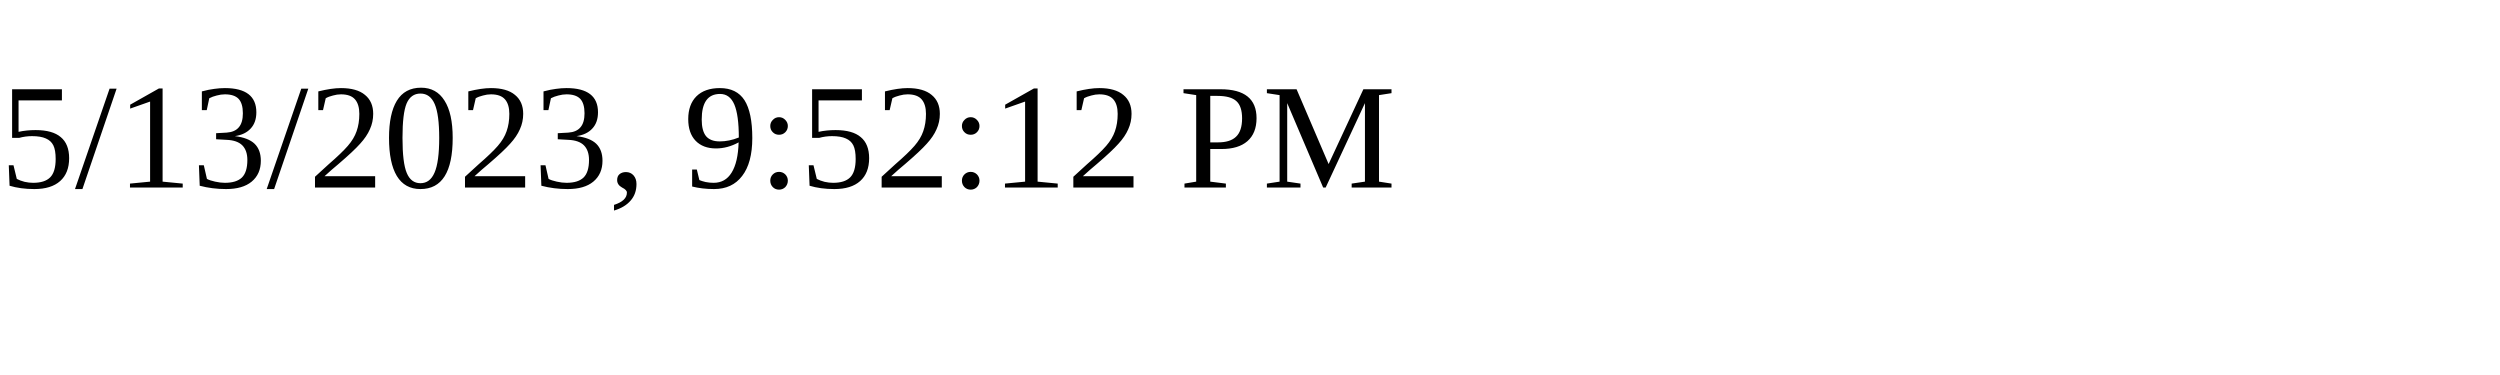
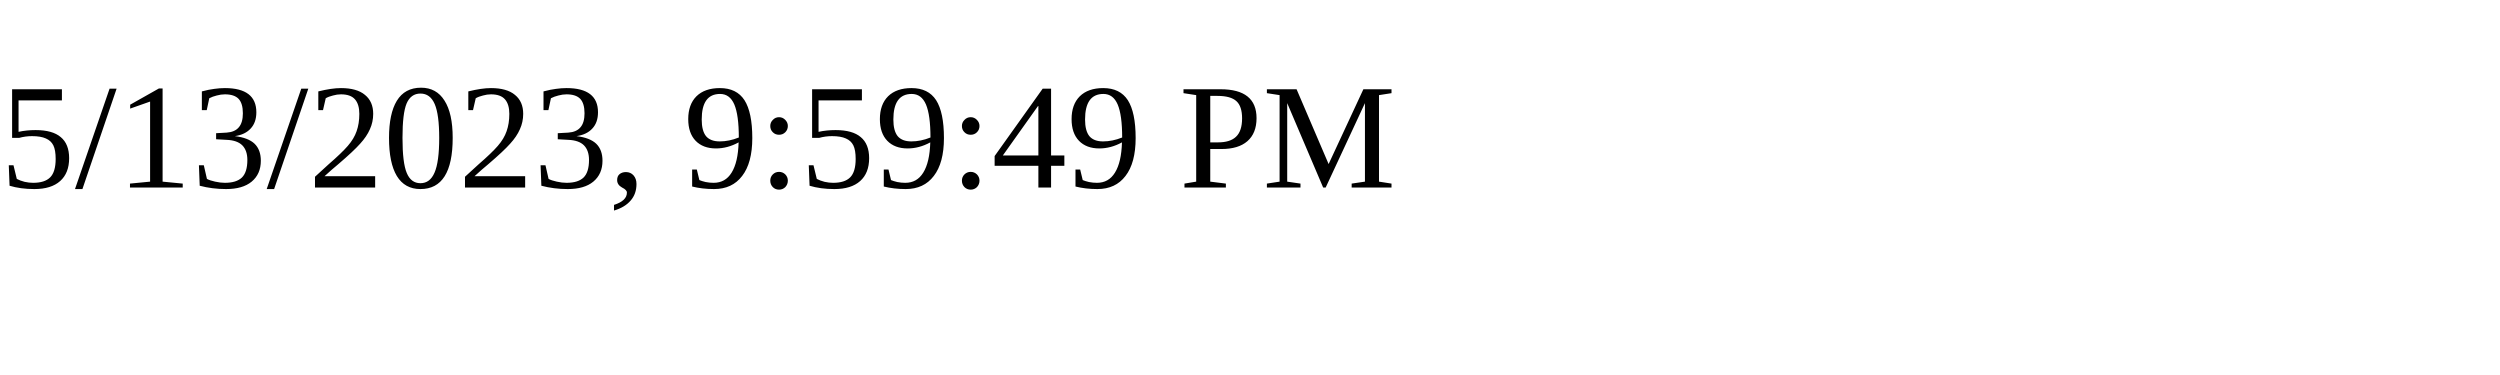
<svg xmlns="http://www.w3.org/2000/svg" height="30" width="200">
-   <text x="0" y="15">5/13/2023, 9:52:12 PM</text>
+   <text x="0" y="15">5/13/2023, 9:59:49 PM</text>
</svg>
